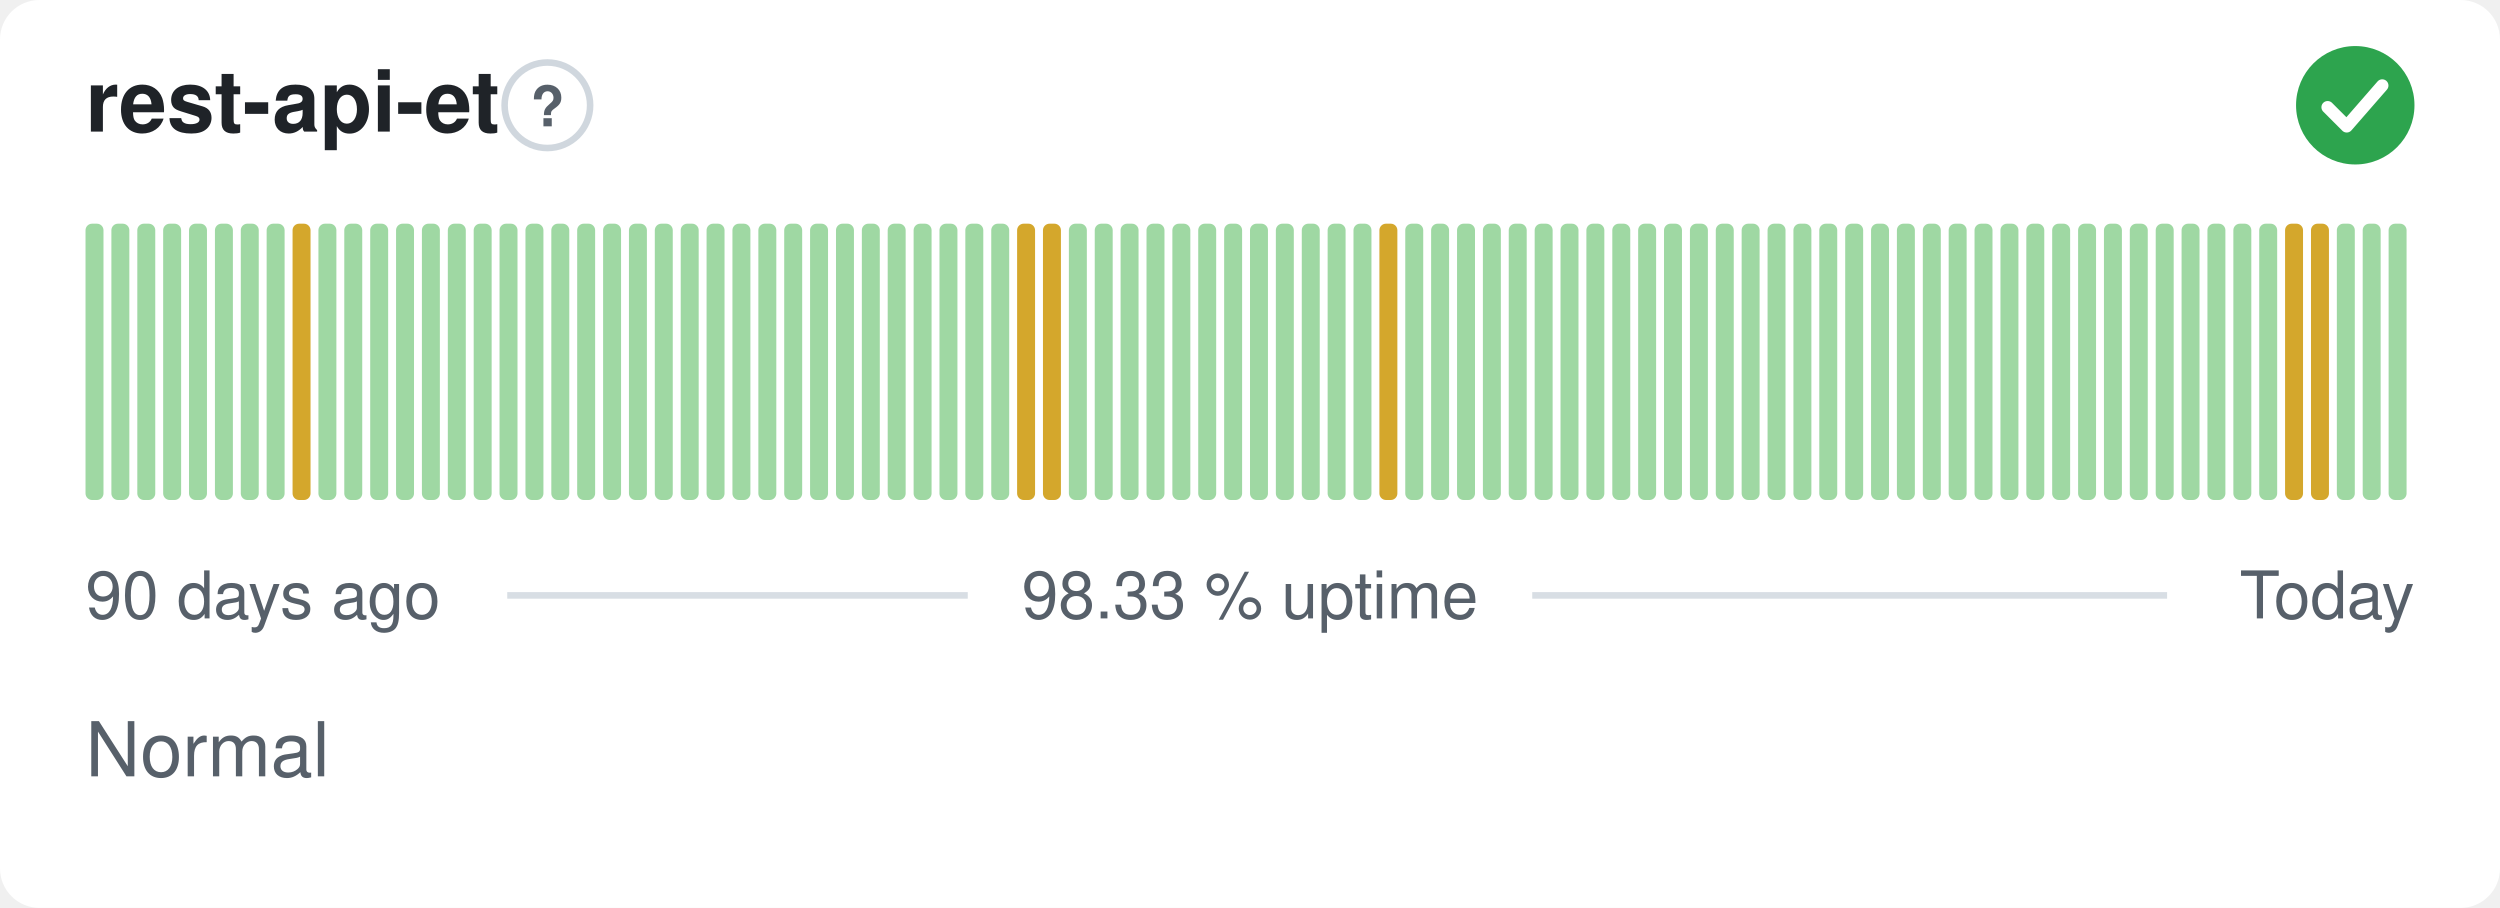
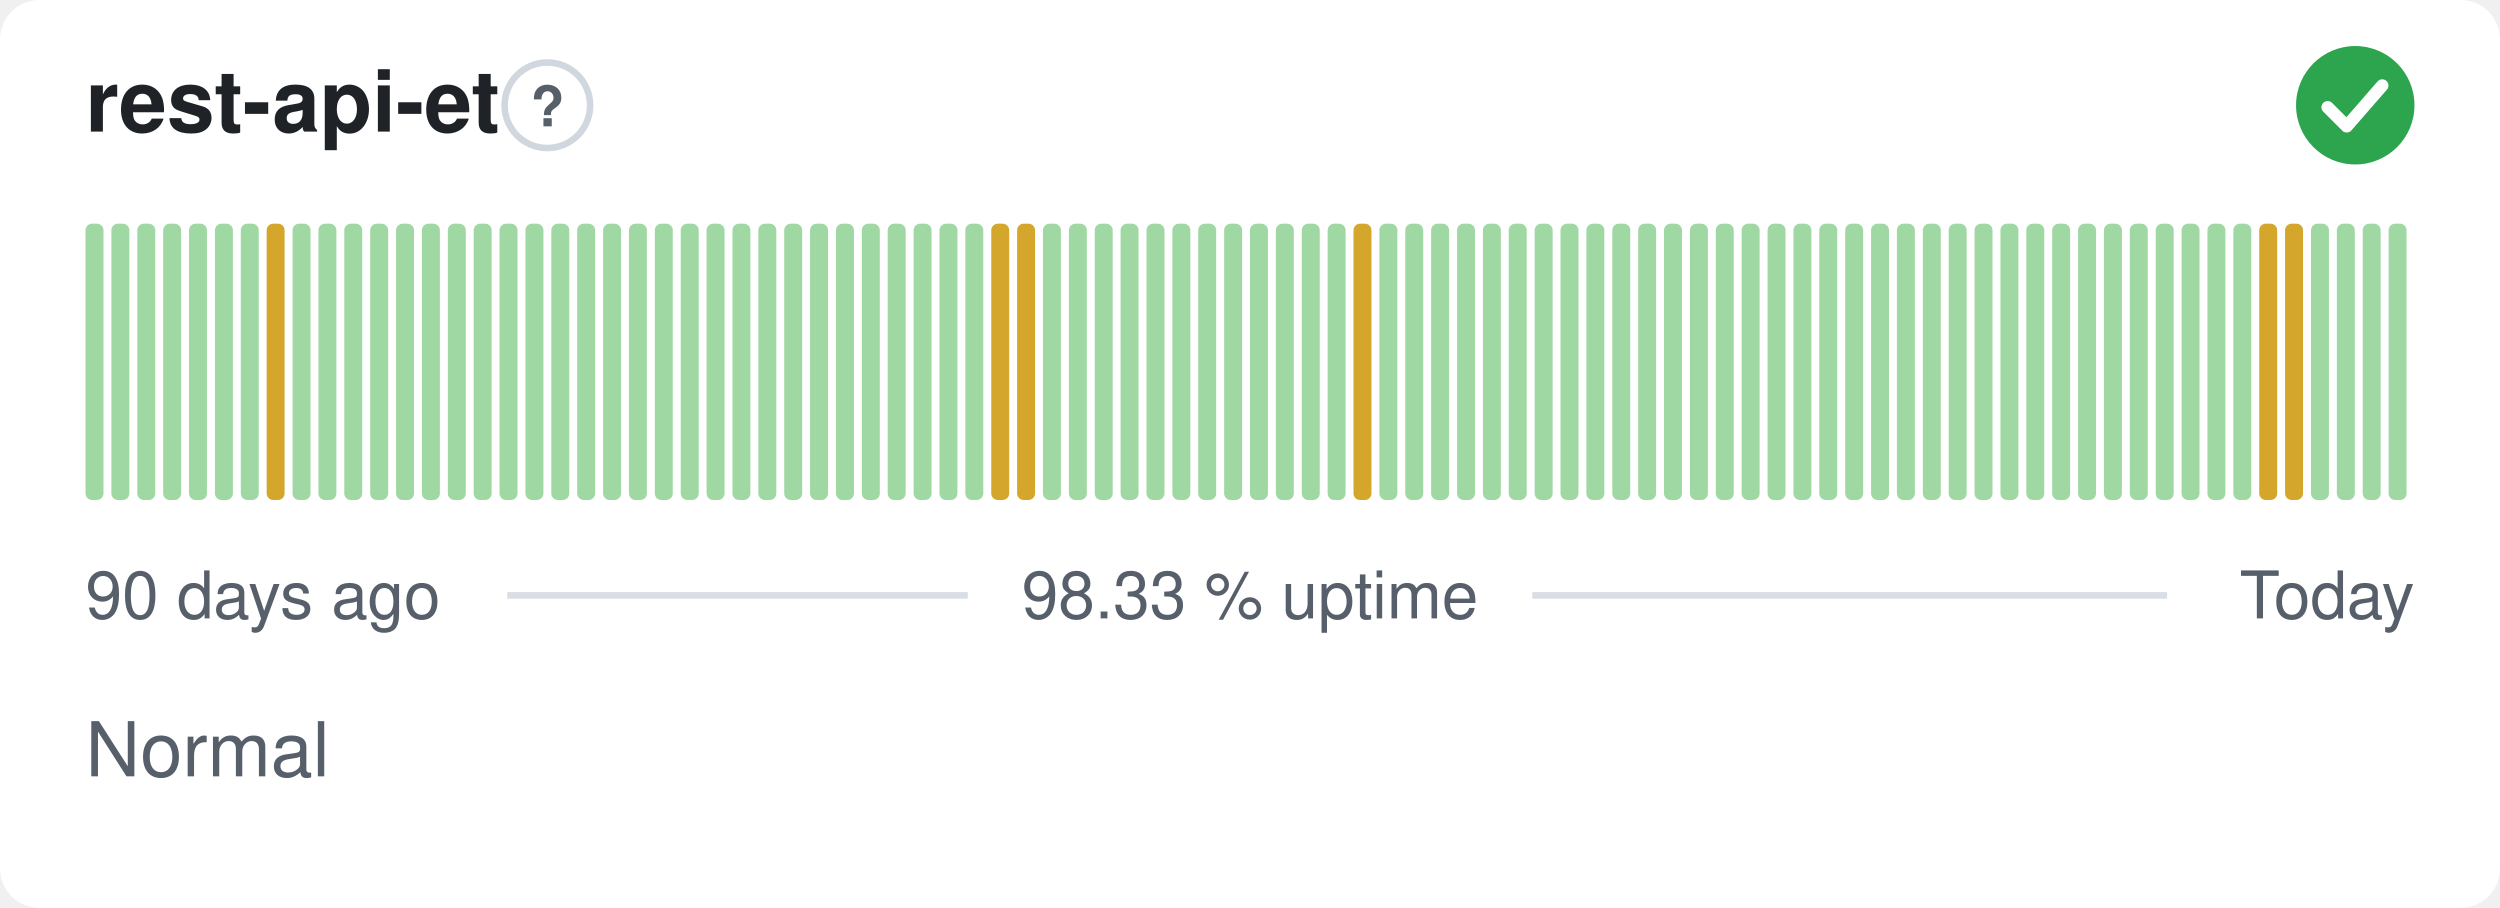
<svg xmlns="http://www.w3.org/2000/svg" width="380" height="138" viewBox="0 0 380 138" role="img" aria-label="rest-api-et: Normal, 98.33 % uptime over the last 90 days" font-family="-apple-system,BlinkMacSystemFont,'Segoe UI',Helvetica,Arial,sans-serif">
  <style>
    @media (prefers-color-scheme: dark) {
      .bg { fill: #0d1117 }
      .title { fill: #e6edf3 }
      .muted { fill: #8b949e }
      .hint { stroke: #30363d }
      .rule { stroke: #30363d }
      .nodata { fill: #21262d }
    }
  </style>
  <rect class="bg" width="380" height="138" rx="6" fill="#ffffff" />
  <text class="title" x="13" y="20" font-size="13" font-weight="600" fill="#1f2328">rest-api-et</text>
  <circle class="hint" cx="83.2" cy="16" r="6.5" fill="none" stroke="#d0d7de" stroke-width="1" />
  <text class="muted" x="83.2" y="19.2" text-anchor="middle" font-size="8.5" font-weight="700" fill="#57606a">?</text>
  <circle cx="358" cy="16" r="9" fill="#2da44e" />
  <path d="M353.80 16.30l2.90 2.90 5.40 -6.20" fill="none" stroke="#fff" stroke-width="1.89" stroke-linecap="round" stroke-linejoin="round" />
  <rect x="13.00" y="34.00" width="2.73" height="42.00" rx="1" fill="#9fd8a3" />
  <rect x="16.93" y="34.00" width="2.73" height="42.00" rx="1" fill="#9fd8a3" />
  <rect x="20.87" y="34.00" width="2.73" height="42.00" rx="1" fill="#9fd8a3" />
  <rect x="24.80" y="34.00" width="2.73" height="42.00" rx="1" fill="#9fd8a3" />
  <rect x="28.73" y="34.00" width="2.73" height="42.00" rx="1" fill="#9fd8a3" />
  <rect x="32.67" y="34.00" width="2.73" height="42.00" rx="1" fill="#9fd8a3" />
  <rect x="36.60" y="34.00" width="2.73" height="42.00" rx="1" fill="#9fd8a3" />
-   <rect x="40.53" y="34.00" width="2.73" height="42.00" rx="1" fill="#9fd8a3" />
-   <rect x="44.47" y="34.00" width="2.73" height="42.00" rx="1" fill="#d4a72c" />
+   <rect x="40.53" y="34.00" width="2.73" height="42.00" rx="1" fill="#d4a72c" />
+   <rect x="44.47" y="34.00" width="2.73" height="42.00" rx="1" fill="#9fd8a3" />
  <rect x="48.40" y="34.00" width="2.73" height="42.00" rx="1" fill="#9fd8a3" />
  <rect x="52.33" y="34.00" width="2.73" height="42.00" rx="1" fill="#9fd8a3" />
  <rect x="56.27" y="34.00" width="2.73" height="42.00" rx="1" fill="#9fd8a3" />
  <rect x="60.20" y="34.00" width="2.73" height="42.00" rx="1" fill="#9fd8a3" />
  <rect x="64.13" y="34.00" width="2.73" height="42.00" rx="1" fill="#9fd8a3" />
  <rect x="68.07" y="34.00" width="2.73" height="42.00" rx="1" fill="#9fd8a3" />
  <rect x="72.00" y="34.00" width="2.73" height="42.00" rx="1" fill="#9fd8a3" />
  <rect x="75.93" y="34.00" width="2.73" height="42.00" rx="1" fill="#9fd8a3" />
  <rect x="79.87" y="34.00" width="2.73" height="42.00" rx="1" fill="#9fd8a3" />
  <rect x="83.80" y="34.00" width="2.73" height="42.00" rx="1" fill="#9fd8a3" />
  <rect x="87.73" y="34.00" width="2.73" height="42.00" rx="1" fill="#9fd8a3" />
  <rect x="91.67" y="34.00" width="2.73" height="42.00" rx="1" fill="#9fd8a3" />
  <rect x="95.60" y="34.00" width="2.73" height="42.00" rx="1" fill="#9fd8a3" />
  <rect x="99.53" y="34.00" width="2.73" height="42.00" rx="1" fill="#9fd8a3" />
  <rect x="103.47" y="34.00" width="2.73" height="42.00" rx="1" fill="#9fd8a3" />
  <rect x="107.40" y="34.00" width="2.73" height="42.00" rx="1" fill="#9fd8a3" />
  <rect x="111.33" y="34.00" width="2.73" height="42.00" rx="1" fill="#9fd8a3" />
  <rect x="115.27" y="34.00" width="2.73" height="42.00" rx="1" fill="#9fd8a3" />
  <rect x="119.20" y="34.00" width="2.73" height="42.00" rx="1" fill="#9fd8a3" />
  <rect x="123.13" y="34.00" width="2.73" height="42.00" rx="1" fill="#9fd8a3" />
  <rect x="127.07" y="34.00" width="2.73" height="42.00" rx="1" fill="#9fd8a3" />
  <rect x="131.00" y="34.00" width="2.73" height="42.00" rx="1" fill="#9fd8a3" />
  <rect x="134.93" y="34.00" width="2.73" height="42.00" rx="1" fill="#9fd8a3" />
  <rect x="138.87" y="34.00" width="2.73" height="42.00" rx="1" fill="#9fd8a3" />
  <rect x="142.80" y="34.00" width="2.73" height="42.00" rx="1" fill="#9fd8a3" />
  <rect x="146.73" y="34.00" width="2.73" height="42.00" rx="1" fill="#9fd8a3" />
-   <rect x="150.67" y="34.00" width="2.73" height="42.00" rx="1" fill="#9fd8a3" />
+   <rect x="150.67" y="34.00" width="2.73" height="42.00" rx="1" fill="#d4a72c" />
  <rect x="154.60" y="34.00" width="2.73" height="42.00" rx="1" fill="#d4a72c" />
-   <rect x="158.53" y="34.00" width="2.73" height="42.00" rx="1" fill="#d4a72c" />
+   <rect x="158.53" y="34.00" width="2.73" height="42.00" rx="1" fill="#9fd8a3" />
  <rect x="162.47" y="34.00" width="2.73" height="42.00" rx="1" fill="#9fd8a3" />
  <rect x="166.40" y="34.00" width="2.73" height="42.00" rx="1" fill="#9fd8a3" />
  <rect x="170.33" y="34.00" width="2.73" height="42.00" rx="1" fill="#9fd8a3" />
  <rect x="174.27" y="34.00" width="2.73" height="42.00" rx="1" fill="#9fd8a3" />
  <rect x="178.20" y="34.00" width="2.73" height="42.00" rx="1" fill="#9fd8a3" />
  <rect x="182.13" y="34.00" width="2.73" height="42.00" rx="1" fill="#9fd8a3" />
  <rect x="186.07" y="34.00" width="2.73" height="42.00" rx="1" fill="#9fd8a3" />
  <rect x="190.00" y="34.00" width="2.73" height="42.00" rx="1" fill="#9fd8a3" />
  <rect x="193.93" y="34.00" width="2.73" height="42.00" rx="1" fill="#9fd8a3" />
  <rect x="197.87" y="34.00" width="2.73" height="42.00" rx="1" fill="#9fd8a3" />
  <rect x="201.80" y="34.00" width="2.73" height="42.00" rx="1" fill="#9fd8a3" />
-   <rect x="205.73" y="34.00" width="2.73" height="42.00" rx="1" fill="#9fd8a3" />
-   <rect x="209.67" y="34.00" width="2.73" height="42.00" rx="1" fill="#d4a72c" />
+   <rect x="205.73" y="34.00" width="2.73" height="42.00" rx="1" fill="#d4a72c" />
+   <rect x="209.67" y="34.00" width="2.73" height="42.00" rx="1" fill="#9fd8a3" />
  <rect x="213.60" y="34.00" width="2.73" height="42.00" rx="1" fill="#9fd8a3" />
  <rect x="217.53" y="34.00" width="2.73" height="42.00" rx="1" fill="#9fd8a3" />
  <rect x="221.47" y="34.00" width="2.73" height="42.00" rx="1" fill="#9fd8a3" />
  <rect x="225.40" y="34.00" width="2.73" height="42.00" rx="1" fill="#9fd8a3" />
  <rect x="229.33" y="34.00" width="2.73" height="42.00" rx="1" fill="#9fd8a3" />
  <rect x="233.27" y="34.00" width="2.73" height="42.00" rx="1" fill="#9fd8a3" />
  <rect x="237.20" y="34.00" width="2.73" height="42.00" rx="1" fill="#9fd8a3" />
  <rect x="241.13" y="34.00" width="2.73" height="42.00" rx="1" fill="#9fd8a3" />
  <rect x="245.07" y="34.00" width="2.73" height="42.00" rx="1" fill="#9fd8a3" />
  <rect x="249.00" y="34.00" width="2.73" height="42.00" rx="1" fill="#9fd8a3" />
  <rect x="252.93" y="34.00" width="2.73" height="42.00" rx="1" fill="#9fd8a3" />
  <rect x="256.87" y="34.00" width="2.73" height="42.00" rx="1" fill="#9fd8a3" />
  <rect x="260.80" y="34.00" width="2.73" height="42.00" rx="1" fill="#9fd8a3" />
  <rect x="264.73" y="34.00" width="2.73" height="42.00" rx="1" fill="#9fd8a3" />
  <rect x="268.67" y="34.00" width="2.73" height="42.00" rx="1" fill="#9fd8a3" />
  <rect x="272.60" y="34.00" width="2.73" height="42.00" rx="1" fill="#9fd8a3" />
  <rect x="276.53" y="34.00" width="2.73" height="42.00" rx="1" fill="#9fd8a3" />
  <rect x="280.47" y="34.00" width="2.73" height="42.00" rx="1" fill="#9fd8a3" />
  <rect x="284.40" y="34.00" width="2.73" height="42.00" rx="1" fill="#9fd8a3" />
  <rect x="288.33" y="34.00" width="2.73" height="42.00" rx="1" fill="#9fd8a3" />
  <rect x="292.27" y="34.00" width="2.73" height="42.00" rx="1" fill="#9fd8a3" />
  <rect x="296.20" y="34.00" width="2.73" height="42.00" rx="1" fill="#9fd8a3" />
  <rect x="300.13" y="34.00" width="2.73" height="42.00" rx="1" fill="#9fd8a3" />
  <rect x="304.07" y="34.00" width="2.73" height="42.00" rx="1" fill="#9fd8a3" />
  <rect x="308.00" y="34.00" width="2.73" height="42.00" rx="1" fill="#9fd8a3" />
  <rect x="311.93" y="34.00" width="2.73" height="42.00" rx="1" fill="#9fd8a3" />
  <rect x="315.87" y="34.00" width="2.73" height="42.00" rx="1" fill="#9fd8a3" />
  <rect x="319.80" y="34.00" width="2.73" height="42.00" rx="1" fill="#9fd8a3" />
  <rect x="323.73" y="34.00" width="2.73" height="42.00" rx="1" fill="#9fd8a3" />
  <rect x="327.67" y="34.00" width="2.73" height="42.00" rx="1" fill="#9fd8a3" />
  <rect x="331.60" y="34.00" width="2.73" height="42.00" rx="1" fill="#9fd8a3" />
  <rect x="335.53" y="34.00" width="2.73" height="42.00" rx="1" fill="#9fd8a3" />
  <rect x="339.47" y="34.00" width="2.73" height="42.00" rx="1" fill="#9fd8a3" />
-   <rect x="343.40" y="34.00" width="2.73" height="42.00" rx="1" fill="#9fd8a3" />
+   <rect x="343.40" y="34.00" width="2.73" height="42.00" rx="1" fill="#d4a72c" />
  <rect x="347.33" y="34.00" width="2.73" height="42.00" rx="1" fill="#d4a72c" />
-   <rect x="351.27" y="34.00" width="2.73" height="42.00" rx="1" fill="#d4a72c" />
+   <rect x="351.27" y="34.00" width="2.73" height="42.00" rx="1" fill="#9fd8a3" />
  <rect x="355.20" y="34.00" width="2.73" height="42.00" rx="1" fill="#9fd8a3" />
  <rect x="359.13" y="34.00" width="2.73" height="42.00" rx="1" fill="#9fd8a3" />
  <rect x="363.07" y="34.00" width="2.73" height="42.00" rx="1" fill="#9fd8a3" />
  <text class="muted" x="13" y="94" font-size="10" fill="#57606a">90 days ago</text>
  <text class="muted" x="190" y="94" text-anchor="middle" font-size="10" fill="#57606a">98.33 % uptime</text>
  <text class="muted" x="367" y="94" text-anchor="end" font-size="10" fill="#57606a">Today</text>
  <line class="rule" x1="77.1" y1="90.5" x2="147.1" y2="90.5" stroke="#d8dee4" stroke-width="1" />
  <line class="rule" x1="232.9" y1="90.5" x2="329.4" y2="90.5" stroke="#d8dee4" stroke-width="1" />
  <text class="muted" x="13" y="118" font-size="11.5" fill="#57606a">Normal</text>
</svg>
